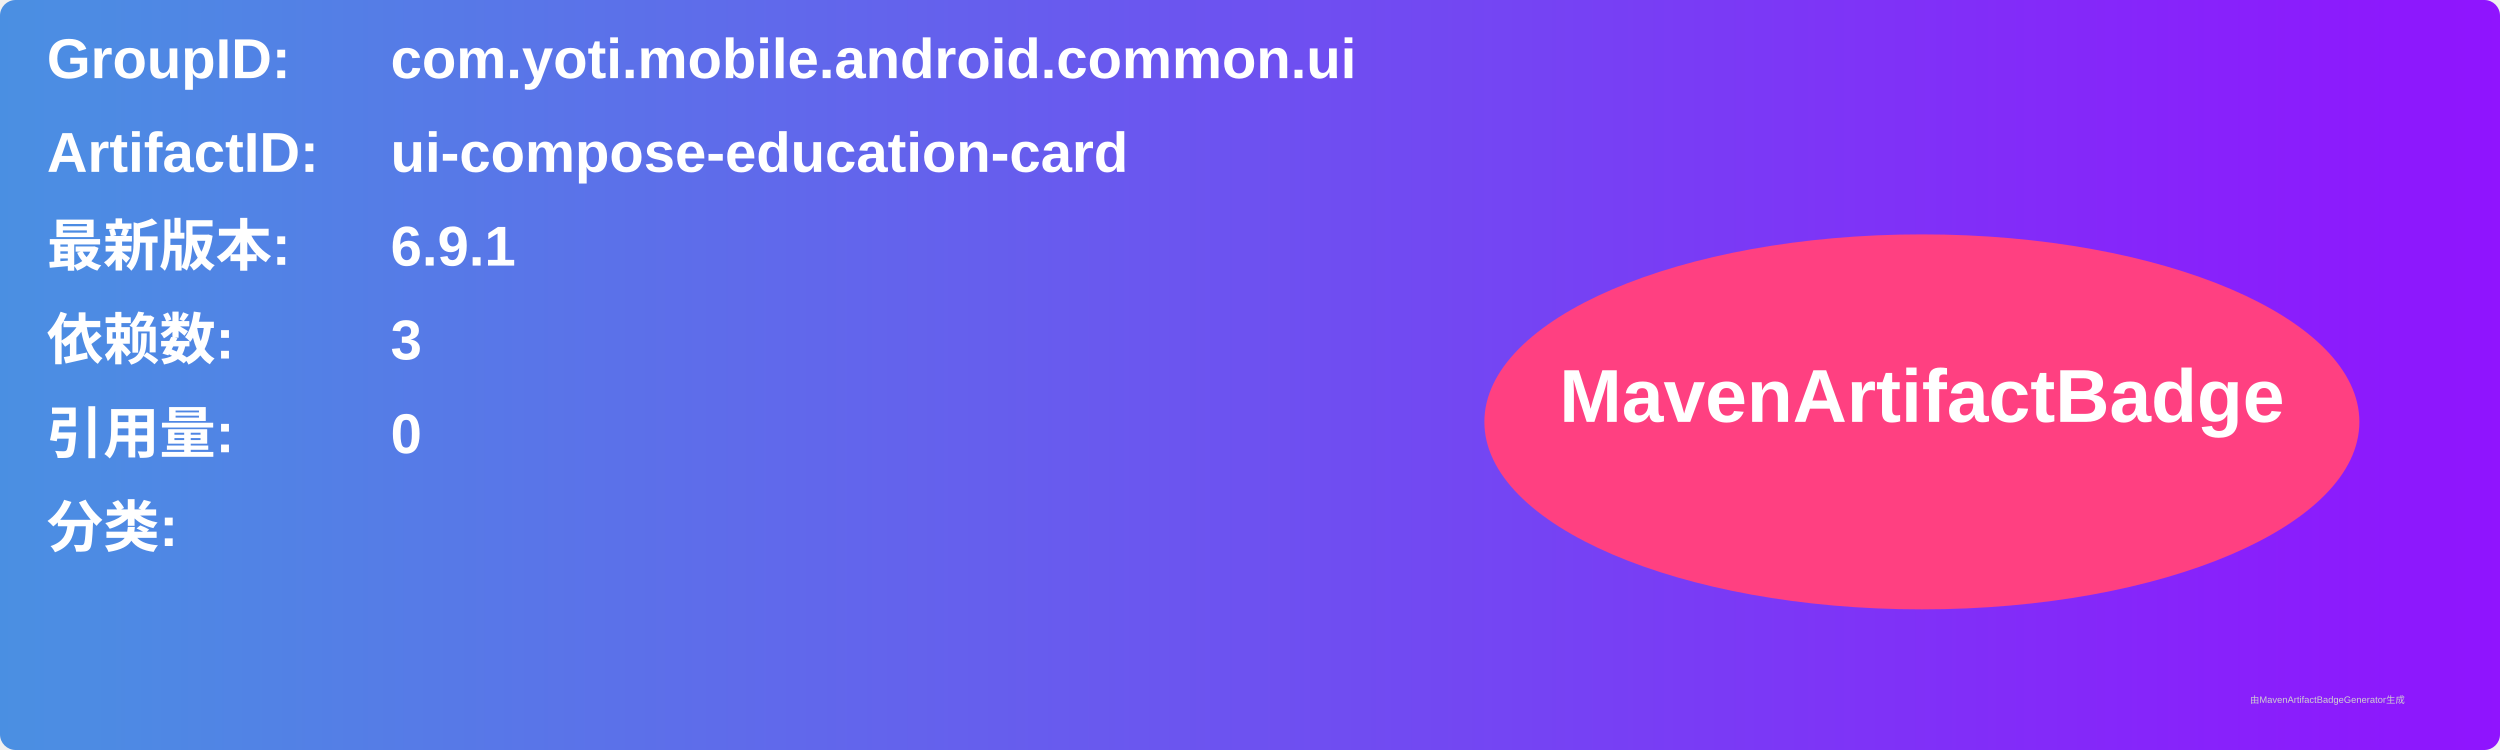
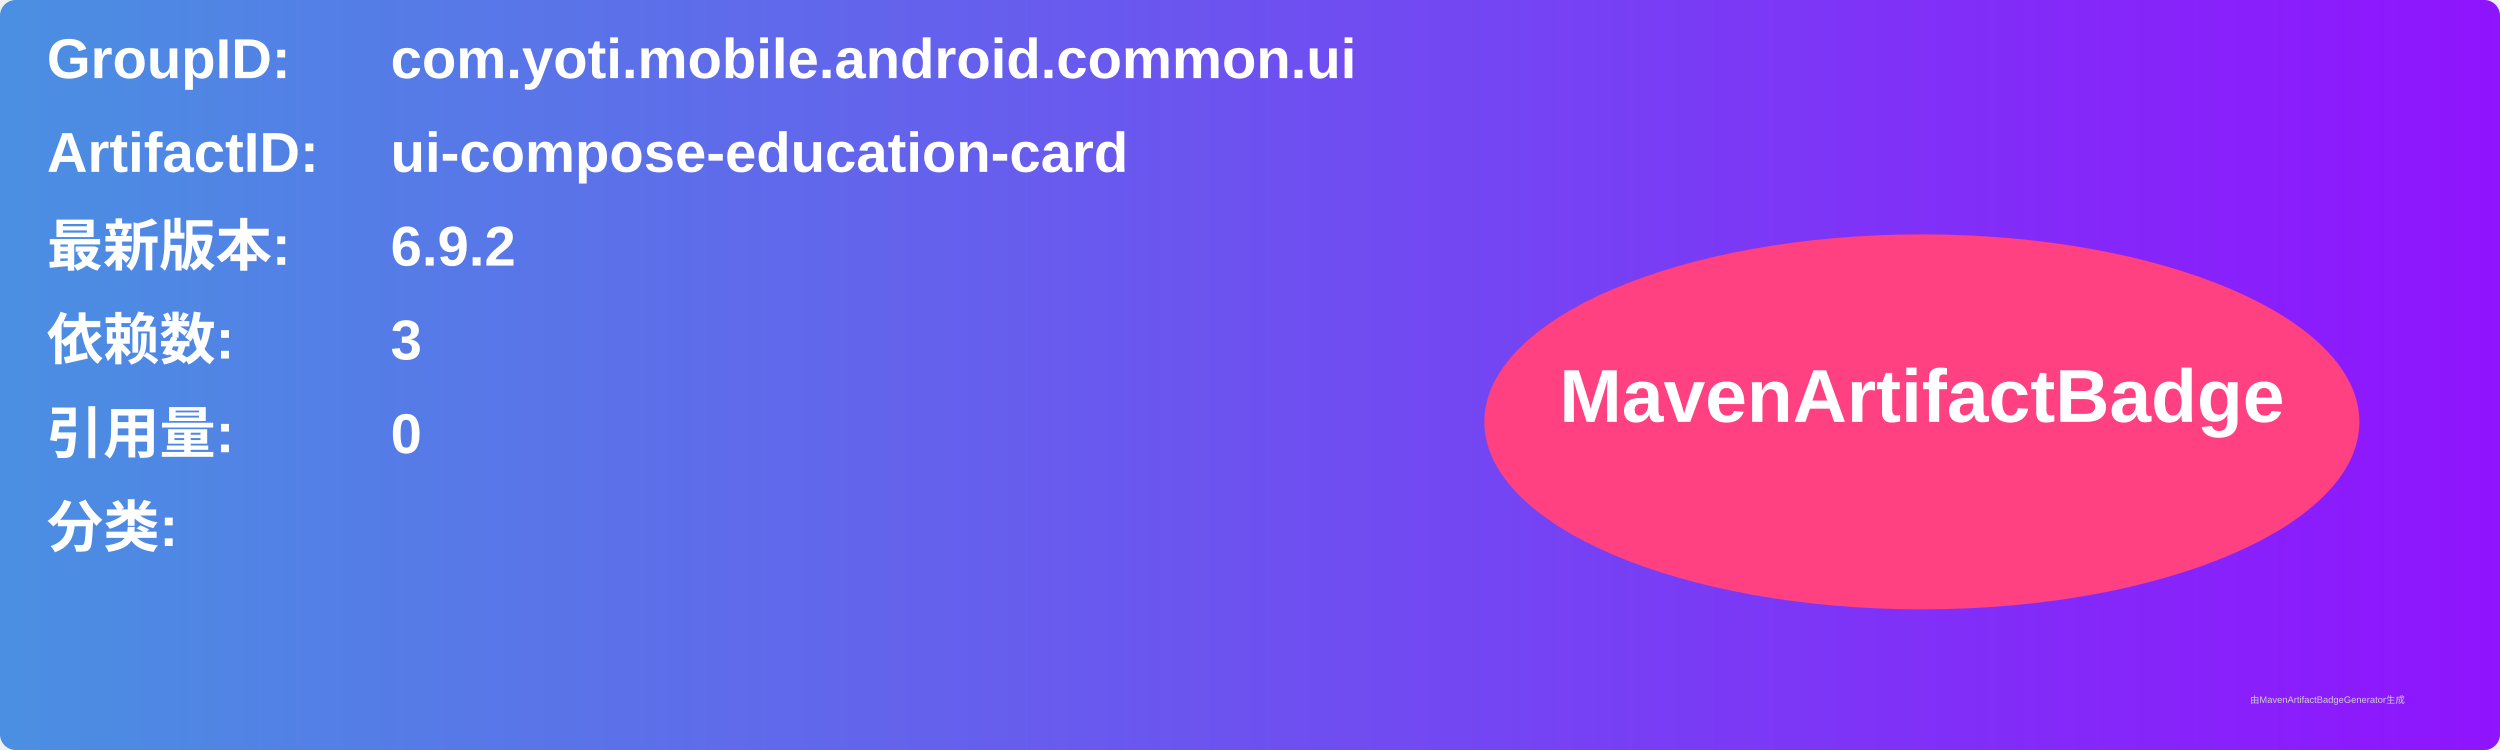
<svg xmlns="http://www.w3.org/2000/svg" width="800" height="240" viewBox="0 0 800 240">
  <linearGradient id="grad" x1="0%" y1="0%" x2="100%" y2="0%">
    <stop offset="0%" stop-color="#4a90e2" />
    <stop offset="100%" stop-color="#9013fe" />
  </linearGradient>
  <rect width="100%" height="100%" rx="5" ry="5" fill="url(#grad)" />
  <g transform="translate(15, 15)">
    <text x="0" y="10" font-family="Arial" font-size="18" fill="white" font-weight="bold" width="260">GroupID:</text>
    <text x="110" y="10" font-family="Arial" font-size="18" fill="white" font-weight="bold" width="460">com.yoti.mobile.android.common.ui</text>
    <text x="0" y="40" font-family="Arial" font-size="18" fill="white" font-weight="bold" width="260">ArtifactID:</text>
    <text x="110" y="40" font-family="Arial" font-size="18" fill="white" font-weight="bold" width="460">ui-compose-education-card</text>
    <text x="0" y="70" font-family="Arial" font-size="18" fill="white" font-weight="bold">最新版本:</text>
    <text x="110" y="70" font-family="Arial" font-size="18" fill="white" font-weight="bold">
-       <tspan font-weight="bold">6.9.1</tspan>
+       <tspan font-weight="bold">6.9.2</tspan>
    </text>
    <text x="0" y="100" font-family="Arial" font-size="18" fill="white" font-weight="bold">依赖数: </text>
    <text x="110" y="100" font-family="Arial" font-size="18" fill="white">
      <tspan font-weight="bold">3</tspan>
    </text>
    <text x="0" y="130" font-family="Arial" font-size="18" fill="white" font-weight="bold">引用量: </text>
    <text x="110" y="130" font-family="Arial" font-size="18" fill="white">
      <tspan font-weight="bold">0</tspan>
    </text>
    <text x="0" y="160" font-family="Arial" font-size="18" fill="white" font-weight="bold">分类:</text>
    <text x="10" y="190" font-family="Arial" font-size="10" fill="white">
      <tspan font-weight="bold" />
    </text>
    <ellipse cx="600" cy="120" rx="140" ry="60" fill="#ff4081" />
    <text x="600" y="120" text-anchor="middle" font-family="Arial" font-size="24" fill="white" font-weight="bold">MavenArtifactBadge</text>
  </g>
  <text x="720" y="225" font-family="Arial" font-size="3" fill="#d0d0d0">由MavenArtifactBadgeGenerator生成</text>
</svg>
